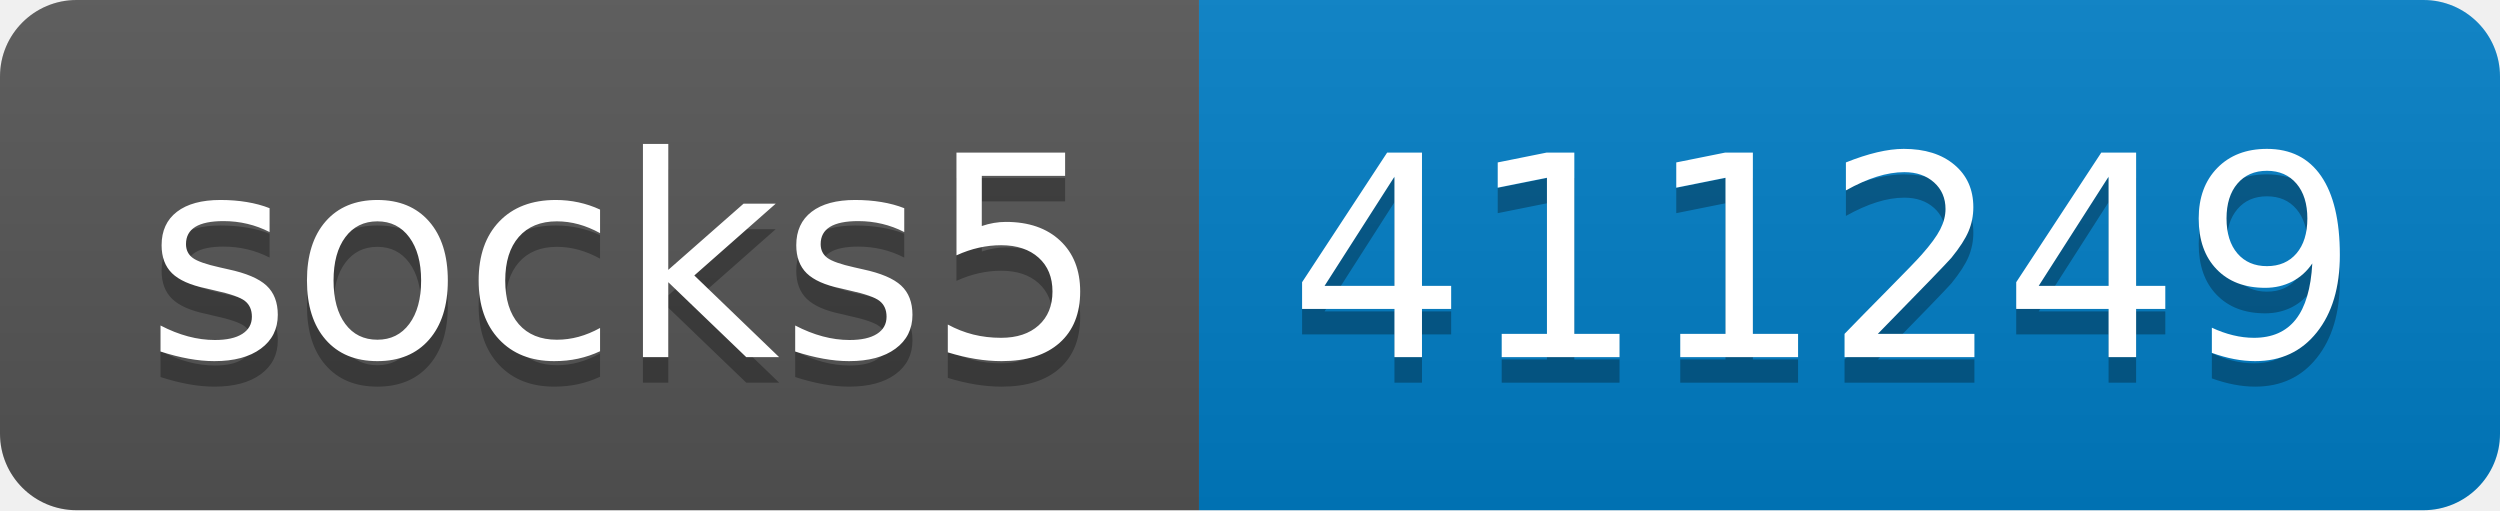
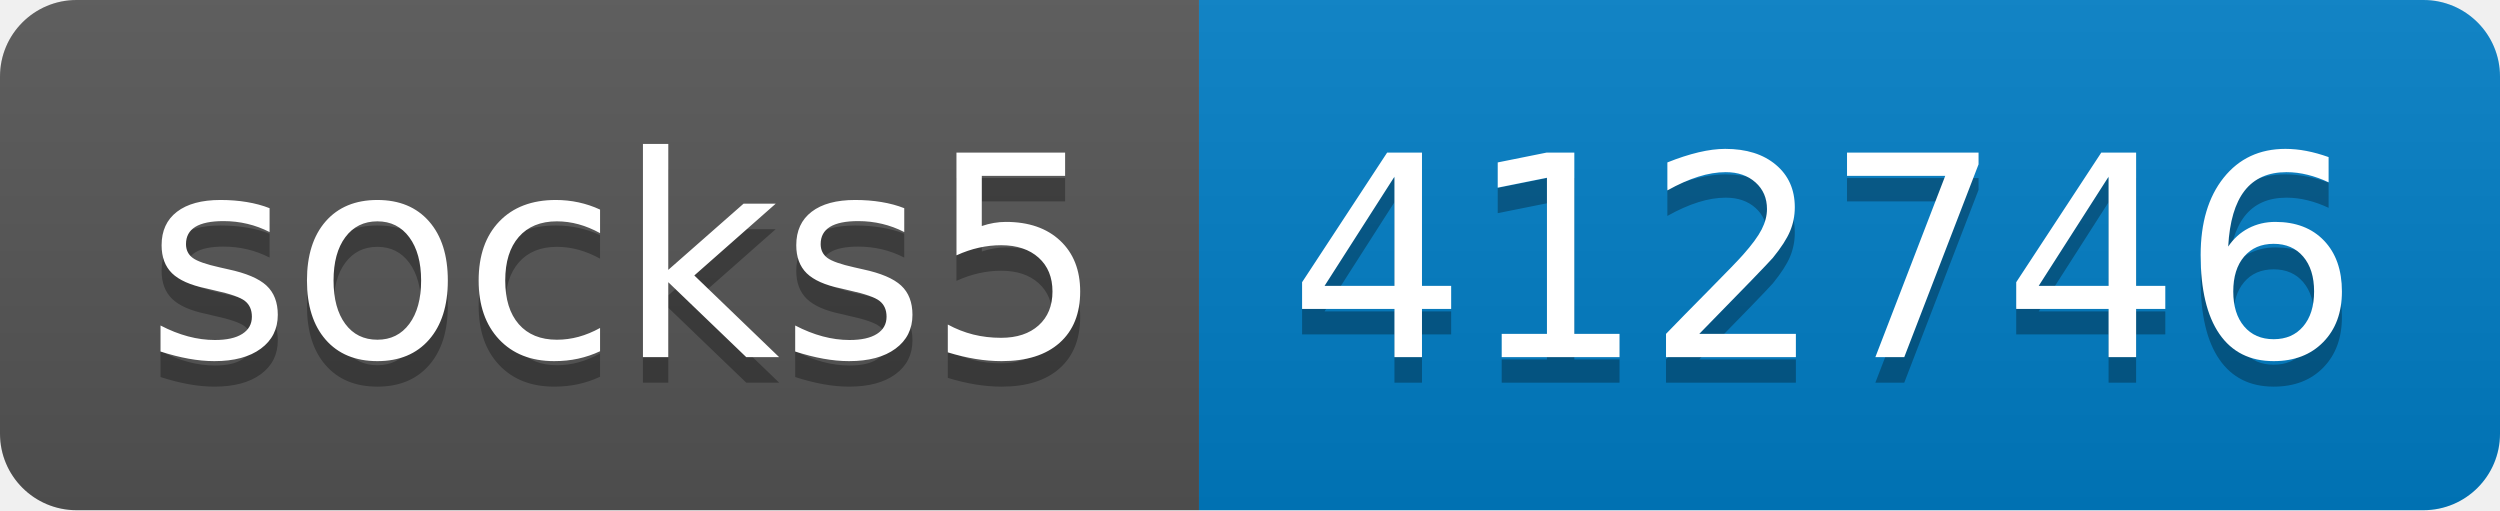
- <svg xmlns="http://www.w3.org/2000/svg" width="98" height="20" role="img" aria-label="socks5: 411249">
+ <svg xmlns="http://www.w3.org/2000/svg" width="98" height="20" role="img" aria-label="socks5: 412746">
  <linearGradient id="s" x2="0" y2="100%">
    <stop offset="0" stop-color="#bbb" stop-opacity=".1" />
    <stop offset="1" stop-opacity=".1" />
  </linearGradient>
  <clipPath id="r">
    <rect width="98" height="20" rx="3" fill="#fff" />
  </clipPath>
  <g clip-path="url(#r)">
    <rect width="47" height="20" fill="#555" />
    <rect x="47" width="51" height="20" fill="#007ec6" />
    <rect width="98" height="20" fill="url(#s)" />
  </g>
  <g fill="#fff" text-anchor="middle" font-family="Verdana,Geneva,DejaVu Sans,sans-serif" text-rendering="geometricPrecision" font-size="110">
    <text aria-hidden="true" x="245" y="150" fill="#010101" fill-opacity=".3" transform="scale(.1)" textLength="370">socks5</text>
    <text x="245" y="140" transform="scale(.1)" fill="#fff" textLength="370">socks5</text>
-     <text aria-hidden="true" x="715" y="150" fill="#010101" fill-opacity=".3" transform="scale(.1)" textLength="410">411249</text>
-     <text x="715" y="140" transform="scale(.1)" fill="#fff" textLength="410">411249</text>
+     <text aria-hidden="true" x="715" y="150" fill="#010101" fill-opacity=".3" transform="scale(.1)" textLength="410">412746</text>
+     <text x="715" y="140" transform="scale(.1)" fill="#fff" textLength="410">412746</text>
  </g>
</svg>
